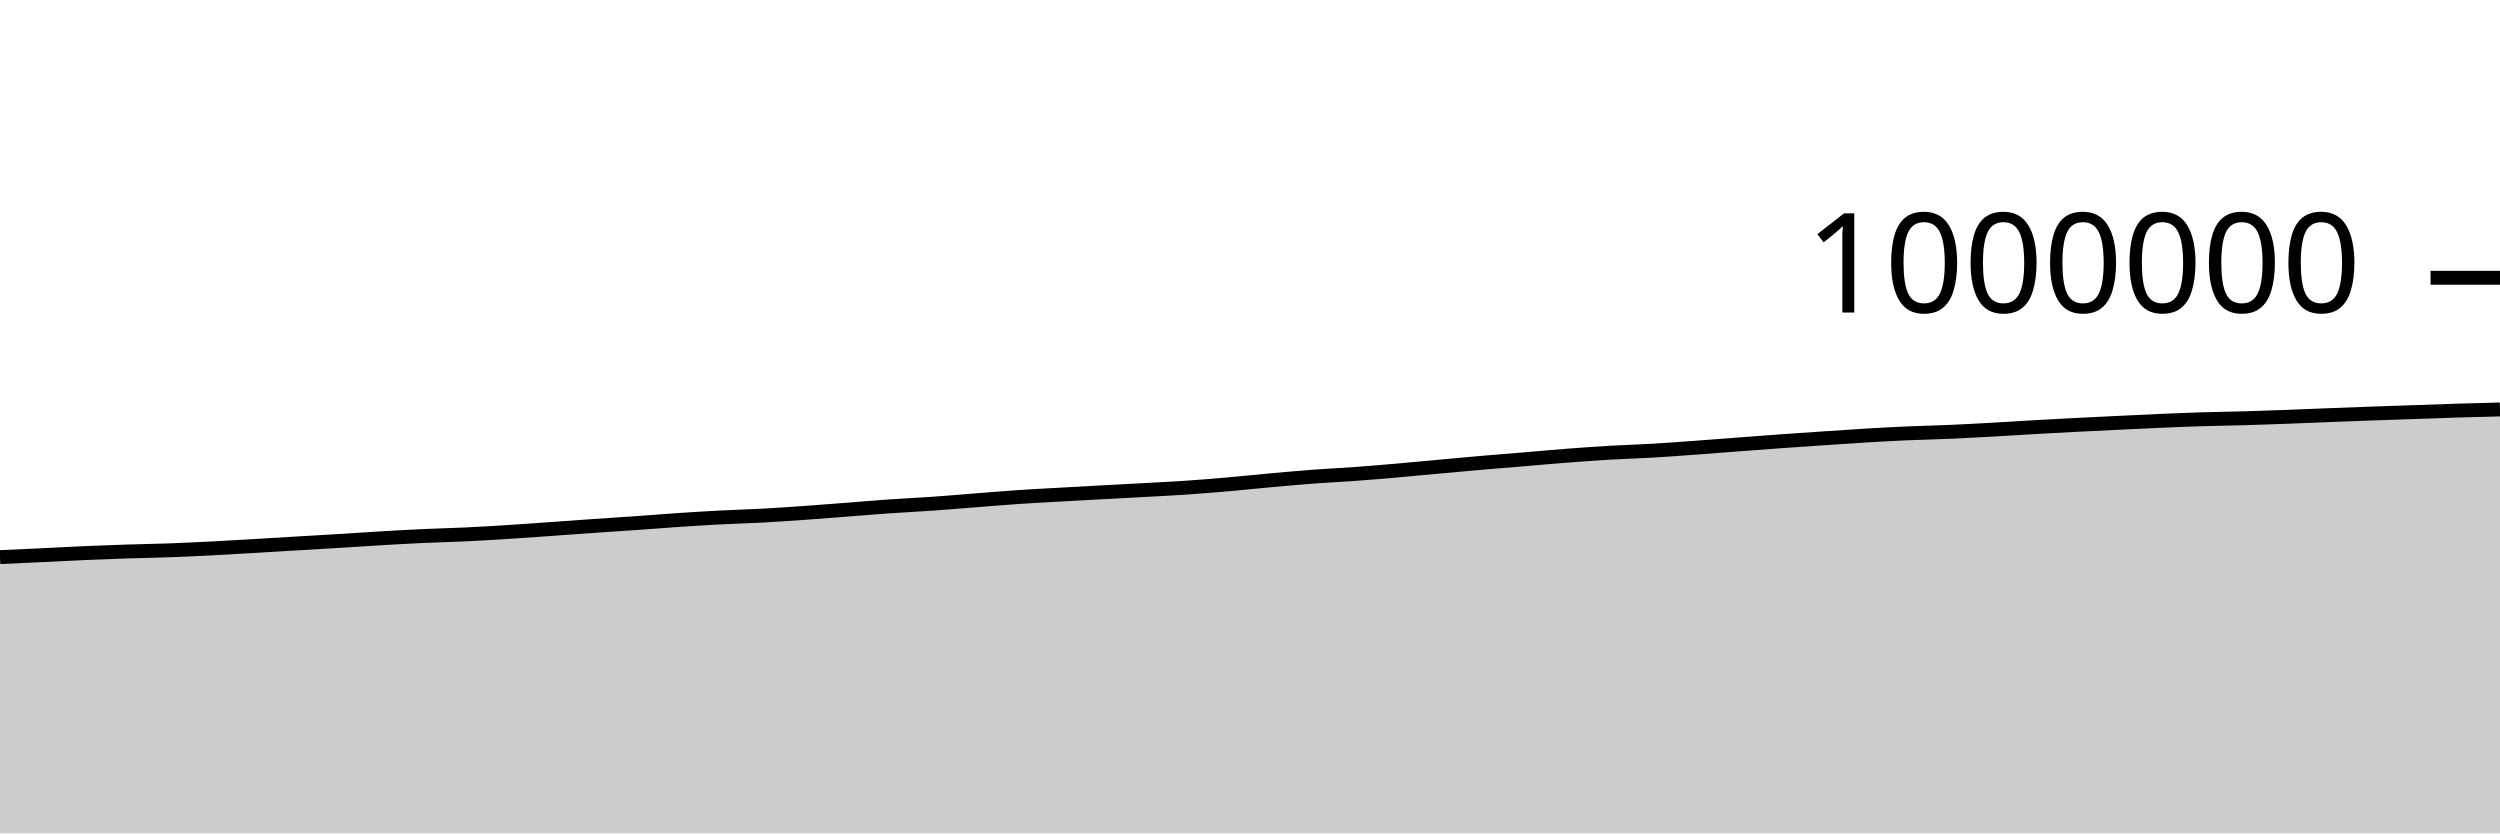
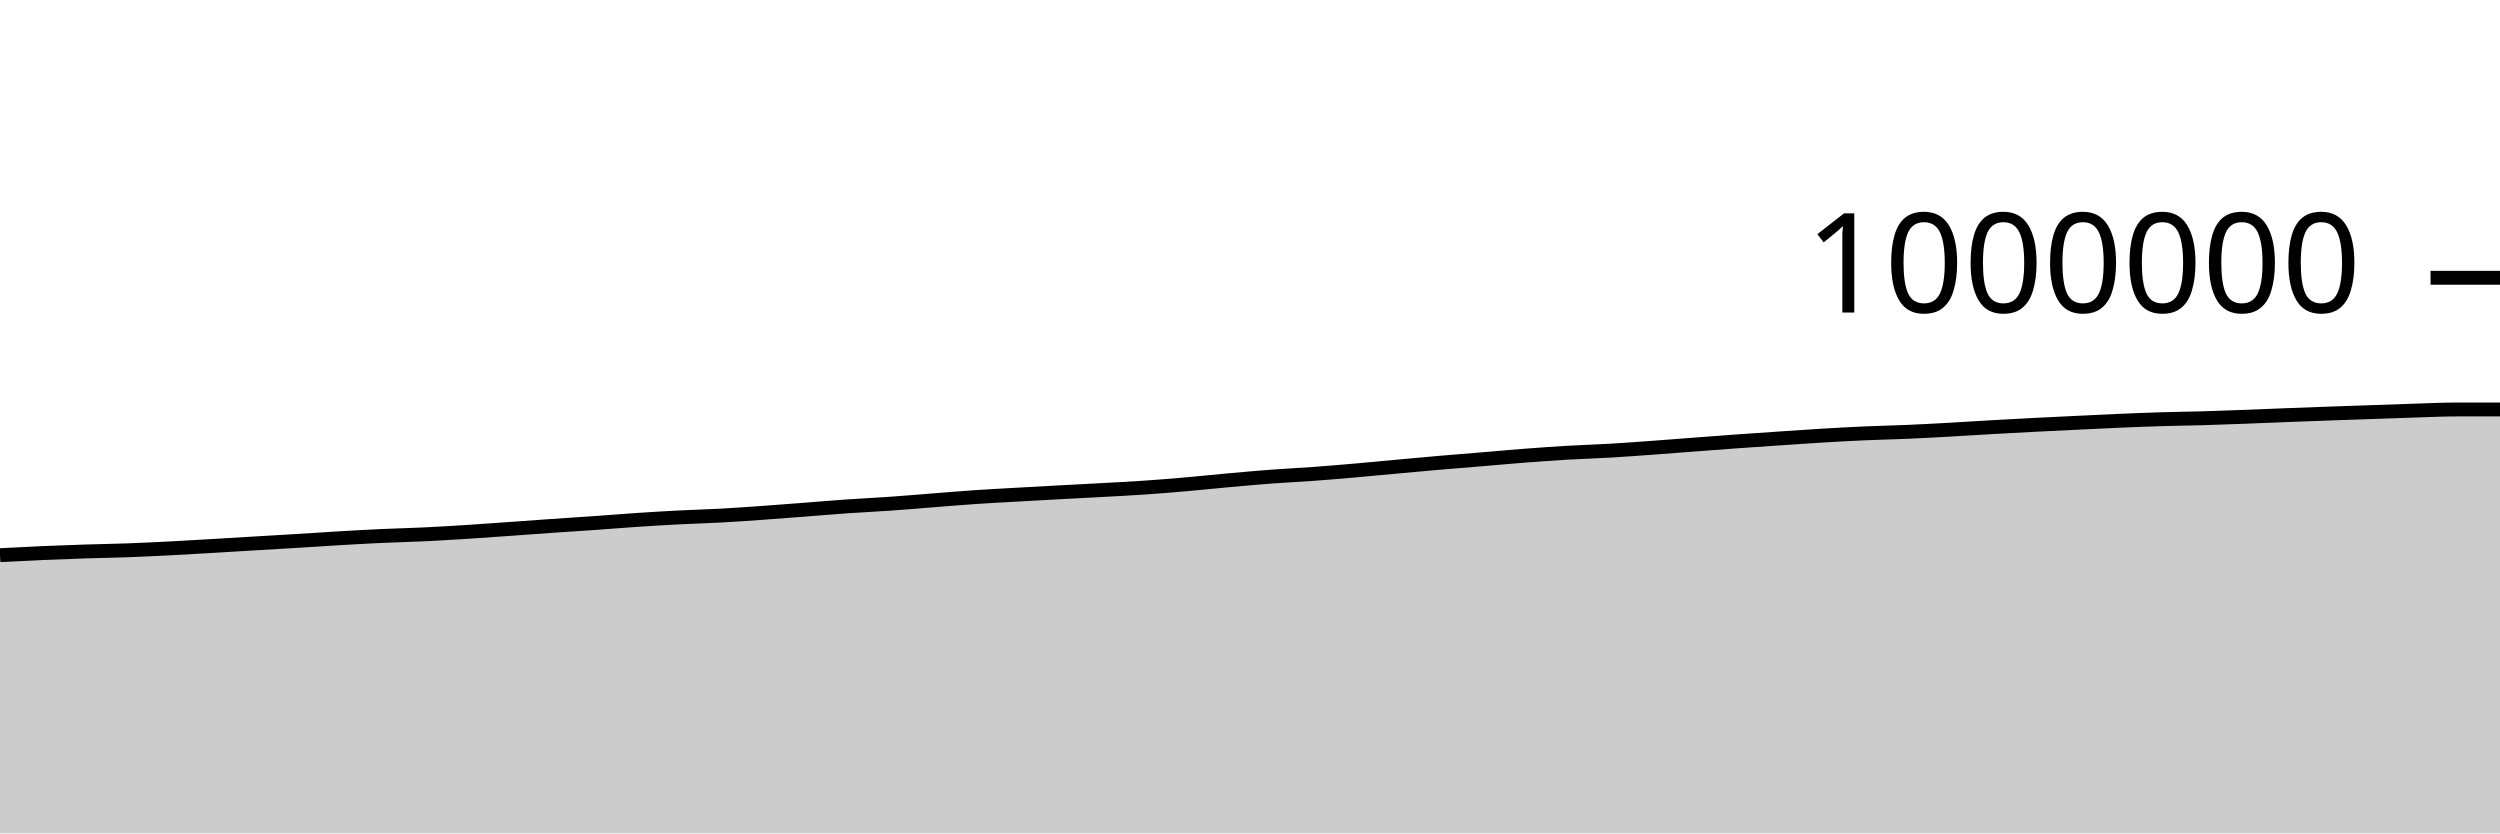
<svg xmlns="http://www.w3.org/2000/svg" viewBox="0 0 180 60">
  <g transform="translate(0,20)">
-     <path class="area" fill="rgba(0, 0, 0, 0.2)" d="M0,20.111C1.017,20.066,2.034,20.02,3.051,19.972C4.068,19.923,5.085,19.865,6.102,19.821C7.119,19.777,8.136,19.74,9.153,19.707C10.169,19.674,11.186,19.66,12.203,19.623C13.22,19.586,14.237,19.536,15.254,19.485C16.271,19.433,17.288,19.371,18.305,19.312C19.322,19.253,20.339,19.19,21.356,19.129C22.373,19.068,23.39,19.01,24.407,18.948C25.424,18.885,26.441,18.815,27.458,18.756C28.475,18.696,29.492,18.639,30.508,18.592C31.525,18.545,32.542,18.523,33.559,18.475C34.576,18.427,35.593,18.366,36.61,18.301C37.627,18.237,38.644,18.162,39.661,18.09C40.678,18.018,41.695,17.94,42.712,17.87C43.729,17.799,44.746,17.737,45.763,17.665C46.78,17.594,47.797,17.509,48.814,17.441C49.831,17.373,50.847,17.309,51.864,17.257C52.881,17.204,53.898,17.179,54.915,17.124C55.932,17.069,56.949,16.997,57.966,16.925C58.983,16.853,60,16.772,61.017,16.694C62.034,16.615,63.051,16.527,64.068,16.457C65.085,16.386,66.102,16.341,67.119,16.269C68.136,16.198,69.153,16.109,70.169,16.03C71.186,15.951,72.203,15.863,73.22,15.794C74.237,15.725,75.254,15.673,76.271,15.615C77.288,15.557,78.305,15.502,79.322,15.447C80.339,15.392,81.356,15.341,82.373,15.284C83.39,15.228,84.407,15.179,85.424,15.109C86.441,15.04,87.458,14.956,88.475,14.867C89.492,14.779,90.508,14.669,91.525,14.577C92.542,14.486,93.559,14.394,94.576,14.317C95.593,14.241,96.61,14.194,97.627,14.12C98.644,14.045,99.661,13.959,100.678,13.87C101.695,13.782,102.712,13.681,103.729,13.588C104.746,13.495,105.763,13.4,106.78,13.313C107.797,13.225,108.814,13.147,109.831,13.062C110.847,12.977,111.864,12.883,112.881,12.805C113.898,12.727,114.915,12.654,115.932,12.595C116.949,12.535,117.966,12.507,118.983,12.448C120,12.388,121.017,12.312,122.034,12.238C123.051,12.165,124.068,12.083,125.085,12.006C126.102,11.929,127.119,11.85,128.136,11.777C129.153,11.704,130.169,11.635,131.186,11.567C132.203,11.498,133.22,11.426,134.237,11.365C135.254,11.304,136.271,11.248,137.288,11.203C138.305,11.158,139.322,11.139,140.339,11.095C141.356,11.051,142.373,10.995,143.39,10.939C144.407,10.882,145.424,10.815,146.441,10.757C147.458,10.699,148.475,10.644,149.492,10.592C150.508,10.539,151.525,10.492,152.542,10.443C153.559,10.395,154.576,10.343,155.593,10.299C156.61,10.256,157.627,10.215,158.644,10.184C159.661,10.153,160.678,10.142,161.695,10.113C162.712,10.083,163.729,10.045,164.746,10.007C165.763,9.969,166.78,9.925,167.797,9.885C168.814,9.846,169.831,9.808,170.847,9.772C171.864,9.736,172.881,9.703,173.898,9.668C174.915,9.633,175.932,9.593,176.949,9.562C177.966,9.531,178.983,9.506,180,9.481L180,40C178.983,40,177.966,40,176.949,40C175.932,40,174.915,40,173.898,40C172.881,40,171.864,40,170.847,40C169.831,40,168.814,40,167.797,40C166.78,40,165.763,40,164.746,40C163.729,40,162.712,40,161.695,40C160.678,40,159.661,40,158.644,40C157.627,40,156.61,40,155.593,40C154.576,40,153.559,40,152.542,40C151.525,40,150.508,40,149.492,40C148.475,40,147.458,40,146.441,40C145.424,40,144.407,40,143.39,40C142.373,40,141.356,40,140.339,40C139.322,40,138.305,40,137.288,40C136.271,40,135.254,40,134.237,40C133.22,40,132.203,40,131.186,40C130.169,40,129.153,40,128.136,40C127.119,40,126.102,40,125.085,40C124.068,40,123.051,40,122.034,40C121.017,40,120,40,118.983,40C117.966,40,116.949,40,115.932,40C114.915,40,113.898,40,112.881,40C111.864,40,110.847,40,109.831,40C108.814,40,107.797,40,106.78,40C105.763,40,104.746,40,103.729,40C102.712,40,101.695,40,100.678,40C99.661,40,98.644,40,97.627,40C96.61,40,95.593,40,94.576,40C93.559,40,92.542,40,91.525,40C90.508,40,89.492,40,88.475,40C87.458,40,86.441,40,85.424,40C84.407,40,83.39,40,82.373,40C81.356,40,80.339,40,79.322,40C78.305,40,77.288,40,76.271,40C75.254,40,74.237,40,73.22,40C72.203,40,71.186,40,70.169,40C69.153,40,68.136,40,67.119,40C66.102,40,65.085,40,64.068,40C63.051,40,62.034,40,61.017,40C60,40,58.983,40,57.966,40C56.949,40,55.932,40,54.915,40C53.898,40,52.881,40,51.864,40C50.847,40,49.831,40,48.814,40C47.797,40,46.78,40,45.763,40C44.746,40,43.729,40,42.712,40C41.695,40,40.678,40,39.661,40C38.644,40,37.627,40,36.61,40C35.593,40,34.576,40,33.559,40C32.542,40,31.525,40,30.508,40C29.492,40,28.475,40,27.458,40C26.441,40,25.424,40,24.407,40C23.39,40,22.373,40,21.356,40C20.339,40,19.322,40,18.305,40C17.288,40,16.271,40,15.254,40C14.237,40,13.22,40,12.203,40C11.186,40,10.169,40,9.153,40C8.136,40,7.119,40,6.102,40C5.085,40,4.068,40,3.051,40C2.034,40,1.017,40,0,40Z" />
-     <path class="line" stroke="black" fill="none" d="M0,20.111C1.017,20.066,2.034,20.02,3.051,19.972C4.068,19.923,5.085,19.865,6.102,19.821C7.119,19.777,8.136,19.74,9.153,19.707C10.169,19.674,11.186,19.66,12.203,19.623C13.22,19.586,14.237,19.536,15.254,19.485C16.271,19.433,17.288,19.371,18.305,19.312C19.322,19.253,20.339,19.19,21.356,19.129C22.373,19.068,23.39,19.01,24.407,18.948C25.424,18.885,26.441,18.815,27.458,18.756C28.475,18.696,29.492,18.639,30.508,18.592C31.525,18.545,32.542,18.523,33.559,18.475C34.576,18.427,35.593,18.366,36.61,18.301C37.627,18.237,38.644,18.162,39.661,18.09C40.678,18.018,41.695,17.94,42.712,17.87C43.729,17.799,44.746,17.737,45.763,17.665C46.78,17.594,47.797,17.509,48.814,17.441C49.831,17.373,50.847,17.309,51.864,17.257C52.881,17.204,53.898,17.179,54.915,17.124C55.932,17.069,56.949,16.997,57.966,16.925C58.983,16.853,60,16.772,61.017,16.694C62.034,16.615,63.051,16.527,64.068,16.457C65.085,16.386,66.102,16.341,67.119,16.269C68.136,16.198,69.153,16.109,70.169,16.03C71.186,15.951,72.203,15.863,73.22,15.794C74.237,15.725,75.254,15.673,76.271,15.615C77.288,15.557,78.305,15.502,79.322,15.447C80.339,15.392,81.356,15.341,82.373,15.284C83.39,15.228,84.407,15.179,85.424,15.109C86.441,15.04,87.458,14.956,88.475,14.867C89.492,14.779,90.508,14.669,91.525,14.577C92.542,14.486,93.559,14.394,94.576,14.317C95.593,14.241,96.61,14.194,97.627,14.12C98.644,14.045,99.661,13.959,100.678,13.87C101.695,13.782,102.712,13.681,103.729,13.588C104.746,13.495,105.763,13.4,106.78,13.313C107.797,13.225,108.814,13.147,109.831,13.062C110.847,12.977,111.864,12.883,112.881,12.805C113.898,12.727,114.915,12.654,115.932,12.595C116.949,12.535,117.966,12.507,118.983,12.448C120,12.388,121.017,12.312,122.034,12.238C123.051,12.165,124.068,12.083,125.085,12.006C126.102,11.929,127.119,11.85,128.136,11.777C129.153,11.704,130.169,11.635,131.186,11.567C132.203,11.498,133.22,11.426,134.237,11.365C135.254,11.304,136.271,11.248,137.288,11.203C138.305,11.158,139.322,11.139,140.339,11.095C141.356,11.051,142.373,10.995,143.39,10.939C144.407,10.882,145.424,10.815,146.441,10.757C147.458,10.699,148.475,10.644,149.492,10.592C150.508,10.539,151.525,10.492,152.542,10.443C153.559,10.395,154.576,10.343,155.593,10.299C156.61,10.256,157.627,10.215,158.644,10.184C159.661,10.153,160.678,10.142,161.695,10.113C162.712,10.083,163.729,10.045,164.746,10.007C165.763,9.969,166.78,9.925,167.797,9.885C168.814,9.846,169.831,9.808,170.847,9.772C171.864,9.736,172.881,9.703,173.898,9.668C174.915,9.633,175.932,9.593,176.949,9.562C177.966,9.531,178.983,9.506,180,9.481" />
+     <path class="area" fill="rgba(0, 0, 0, 0.2)" d="M0,19.972C1.017,19.918,2.034,19.865,3.051,19.821C4.068,19.777,5.085,19.74,6.102,19.707C7.119,19.674,8.136,19.66,9.153,19.623C10.169,19.586,11.186,19.536,12.203,19.485C13.22,19.433,14.237,19.371,15.254,19.312C16.271,19.253,17.288,19.19,18.305,19.129C19.322,19.068,20.339,19.01,21.356,18.948C22.373,18.885,23.39,18.815,24.407,18.756C25.424,18.696,26.441,18.639,27.458,18.592C28.475,18.545,29.492,18.523,30.508,18.475C31.525,18.427,32.542,18.366,33.559,18.301C34.576,18.237,35.593,18.162,36.61,18.09C37.627,18.018,38.644,17.94,39.661,17.87C40.678,17.799,41.695,17.737,42.712,17.665C43.729,17.594,44.746,17.509,45.763,17.441C46.78,17.373,47.797,17.309,48.814,17.257C49.831,17.204,50.847,17.179,51.864,17.124C52.881,17.069,53.898,16.997,54.915,16.925C55.932,16.853,56.949,16.772,57.966,16.694C58.983,16.615,60,16.527,61.017,16.457C62.034,16.386,63.051,16.341,64.068,16.269C65.085,16.198,66.102,16.109,67.119,16.03C68.136,15.951,69.153,15.863,70.169,15.794C71.186,15.725,72.203,15.673,73.22,15.615C74.237,15.557,75.254,15.502,76.271,15.447C77.288,15.392,78.305,15.341,79.322,15.284C80.339,15.228,81.356,15.179,82.373,15.109C83.39,15.04,84.407,14.956,85.424,14.867C86.441,14.779,87.458,14.669,88.475,14.577C89.492,14.486,90.508,14.394,91.525,14.317C92.542,14.241,93.559,14.194,94.576,14.12C95.593,14.045,96.61,13.959,97.627,13.87C98.644,13.782,99.661,13.681,100.678,13.588C101.695,13.495,102.712,13.4,103.729,13.313C104.746,13.225,105.763,13.147,106.78,13.062C107.797,12.977,108.814,12.883,109.831,12.805C110.847,12.727,111.864,12.654,112.881,12.595C113.898,12.535,114.915,12.507,115.932,12.448C116.949,12.388,117.966,12.312,118.983,12.238C120,12.165,121.017,12.083,122.034,12.006C123.051,11.929,124.068,11.85,125.085,11.777C126.102,11.704,127.119,11.635,128.136,11.567C129.153,11.498,130.169,11.426,131.186,11.365C132.203,11.304,133.22,11.248,134.237,11.203C135.254,11.158,136.271,11.139,137.288,11.095C138.305,11.051,139.322,10.995,140.339,10.939C141.356,10.882,142.373,10.815,143.39,10.757C144.407,10.699,145.424,10.644,146.441,10.592C147.458,10.539,148.475,10.492,149.492,10.443C150.508,10.395,151.525,10.343,152.542,10.299C153.559,10.256,154.576,10.215,155.593,10.184C156.61,10.153,157.627,10.142,158.644,10.113C159.661,10.083,160.678,10.045,161.695,10.007C162.712,9.969,163.729,9.925,164.746,9.885C165.763,9.846,166.78,9.808,167.797,9.772C168.814,9.736,169.831,9.703,170.847,9.668C171.864,9.633,172.881,9.593,173.898,9.562C174.915,9.531,175.932,9.482,176.949,9.481C177.966,9.481,178.983,9.481,180,9.481L180,40C178.983,40,177.966,40,176.949,40C175.932,40,174.915,40,173.898,40C172.881,40,171.864,40,170.847,40C169.831,40,168.814,40,167.797,40C166.78,40,165.763,40,164.746,40C163.729,40,162.712,40,161.695,40C160.678,40,159.661,40,158.644,40C157.627,40,156.61,40,155.593,40C154.576,40,153.559,40,152.542,40C151.525,40,150.508,40,149.492,40C148.475,40,147.458,40,146.441,40C145.424,40,144.407,40,143.39,40C142.373,40,141.356,40,140.339,40C139.322,40,138.305,40,137.288,40C136.271,40,135.254,40,134.237,40C133.22,40,132.203,40,131.186,40C130.169,40,129.153,40,128.136,40C127.119,40,126.102,40,125.085,40C124.068,40,123.051,40,122.034,40C121.017,40,120,40,118.983,40C117.966,40,116.949,40,115.932,40C114.915,40,113.898,40,112.881,40C111.864,40,110.847,40,109.831,40C108.814,40,107.797,40,106.78,40C105.763,40,104.746,40,103.729,40C102.712,40,101.695,40,100.678,40C99.661,40,98.644,40,97.627,40C96.61,40,95.593,40,94.576,40C93.559,40,92.542,40,91.525,40C90.508,40,89.492,40,88.475,40C87.458,40,86.441,40,85.424,40C84.407,40,83.39,40,82.373,40C81.356,40,80.339,40,79.322,40C78.305,40,77.288,40,76.271,40C75.254,40,74.237,40,73.22,40C72.203,40,71.186,40,70.169,40C69.153,40,68.136,40,67.119,40C66.102,40,65.085,40,64.068,40C63.051,40,62.034,40,61.017,40C60,40,58.983,40,57.966,40C56.949,40,55.932,40,54.915,40C53.898,40,52.881,40,51.864,40C50.847,40,49.831,40,48.814,40C47.797,40,46.78,40,45.763,40C44.746,40,43.729,40,42.712,40C41.695,40,40.678,40,39.661,40C38.644,40,37.627,40,36.61,40C35.593,40,34.576,40,33.559,40C32.542,40,31.525,40,30.508,40C29.492,40,28.475,40,27.458,40C26.441,40,25.424,40,24.407,40C23.39,40,22.373,40,21.356,40C20.339,40,19.322,40,18.305,40C17.288,40,16.271,40,15.254,40C14.237,40,13.22,40,12.203,40C11.186,40,10.169,40,9.153,40C8.136,40,7.119,40,6.102,40C5.085,40,4.068,40,3.051,40C2.034,40,1.017,40,0,40Z" />
+     <path class="line" stroke="black" fill="none" d="M0,19.972C1.017,19.918,2.034,19.865,3.051,19.821C4.068,19.777,5.085,19.74,6.102,19.707C7.119,19.674,8.136,19.66,9.153,19.623C10.169,19.586,11.186,19.536,12.203,19.485C13.22,19.433,14.237,19.371,15.254,19.312C16.271,19.253,17.288,19.19,18.305,19.129C19.322,19.068,20.339,19.01,21.356,18.948C22.373,18.885,23.39,18.815,24.407,18.756C25.424,18.696,26.441,18.639,27.458,18.592C28.475,18.545,29.492,18.523,30.508,18.475C31.525,18.427,32.542,18.366,33.559,18.301C34.576,18.237,35.593,18.162,36.61,18.09C37.627,18.018,38.644,17.94,39.661,17.87C40.678,17.799,41.695,17.737,42.712,17.665C43.729,17.594,44.746,17.509,45.763,17.441C46.78,17.373,47.797,17.309,48.814,17.257C49.831,17.204,50.847,17.179,51.864,17.124C52.881,17.069,53.898,16.997,54.915,16.925C55.932,16.853,56.949,16.772,57.966,16.694C58.983,16.615,60,16.527,61.017,16.457C62.034,16.386,63.051,16.341,64.068,16.269C65.085,16.198,66.102,16.109,67.119,16.03C68.136,15.951,69.153,15.863,70.169,15.794C71.186,15.725,72.203,15.673,73.22,15.615C74.237,15.557,75.254,15.502,76.271,15.447C77.288,15.392,78.305,15.341,79.322,15.284C80.339,15.228,81.356,15.179,82.373,15.109C83.39,15.04,84.407,14.956,85.424,14.867C86.441,14.779,87.458,14.669,88.475,14.577C89.492,14.486,90.508,14.394,91.525,14.317C92.542,14.241,93.559,14.194,94.576,14.12C95.593,14.045,96.61,13.959,97.627,13.87C98.644,13.782,99.661,13.681,100.678,13.588C101.695,13.495,102.712,13.4,103.729,13.313C104.746,13.225,105.763,13.147,106.78,13.062C107.797,12.977,108.814,12.883,109.831,12.805C110.847,12.727,111.864,12.654,112.881,12.595C113.898,12.535,114.915,12.507,115.932,12.448C116.949,12.388,117.966,12.312,118.983,12.238C120,12.165,121.017,12.083,122.034,12.006C123.051,11.929,124.068,11.85,125.085,11.777C126.102,11.704,127.119,11.635,128.136,11.567C129.153,11.498,130.169,11.426,131.186,11.365C132.203,11.304,133.22,11.248,134.237,11.203C135.254,11.158,136.271,11.139,137.288,11.095C138.305,11.051,139.322,10.995,140.339,10.939C141.356,10.882,142.373,10.815,143.39,10.757C144.407,10.699,145.424,10.644,146.441,10.592C147.458,10.539,148.475,10.492,149.492,10.443C150.508,10.395,151.525,10.343,152.542,10.299C153.559,10.256,154.576,10.215,155.593,10.184C156.61,10.153,157.627,10.142,158.644,10.113C159.661,10.083,160.678,10.045,161.695,10.007C162.712,9.969,163.729,9.925,164.746,9.885C165.763,9.846,166.78,9.808,167.797,9.772C168.814,9.736,169.831,9.703,170.847,9.668C171.864,9.633,172.881,9.593,173.898,9.562C174.915,9.531,175.932,9.482,176.949,9.481C177.966,9.481,178.983,9.481,180,9.481" />
    <path class="axis-ceiling" stroke-width="1" stroke="black" fill="none" d="M175,0L180,0" />
    <text class="axis-ceiling-label" font-family="sans-serif" text-anchor="end" font-size="10px" x="170" y="2.5">1000000</text>
  </g>
</svg>
